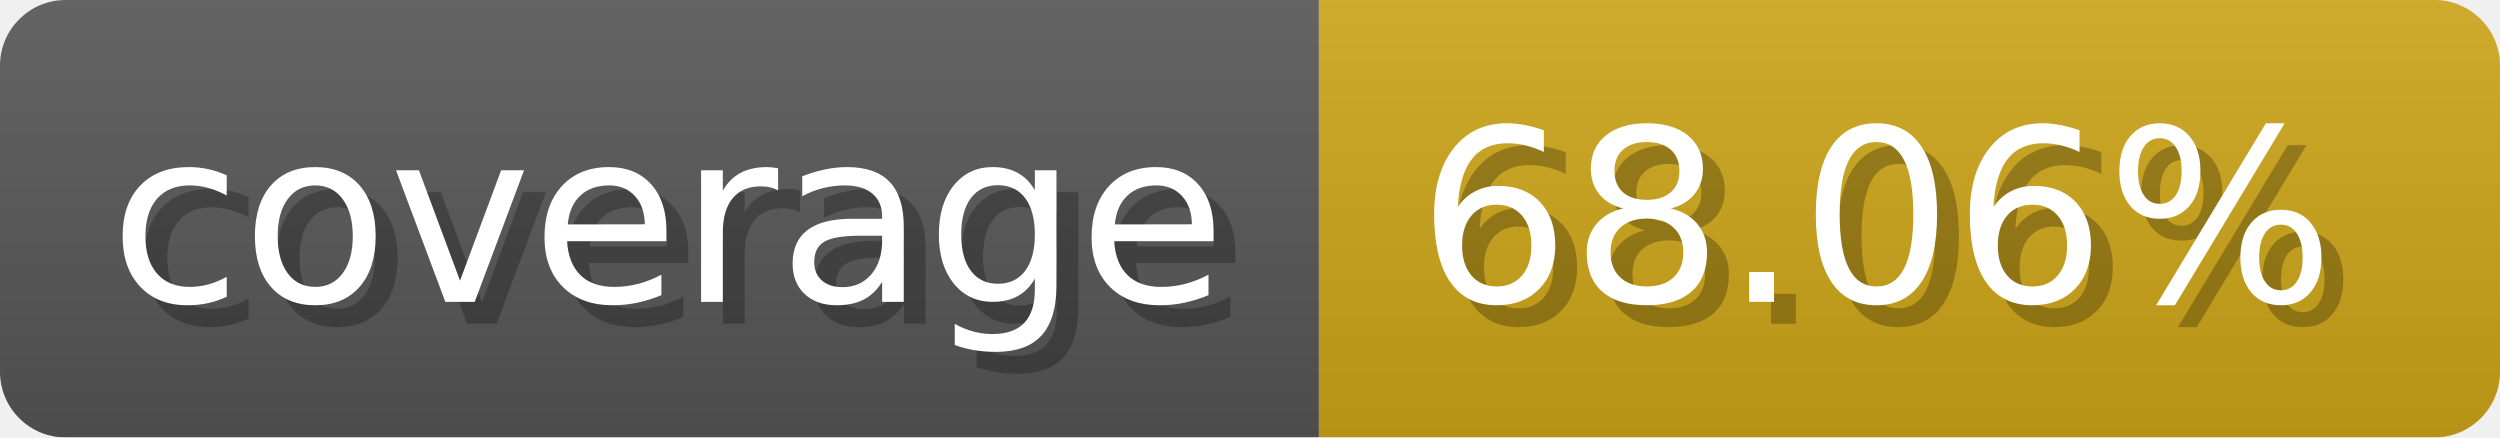
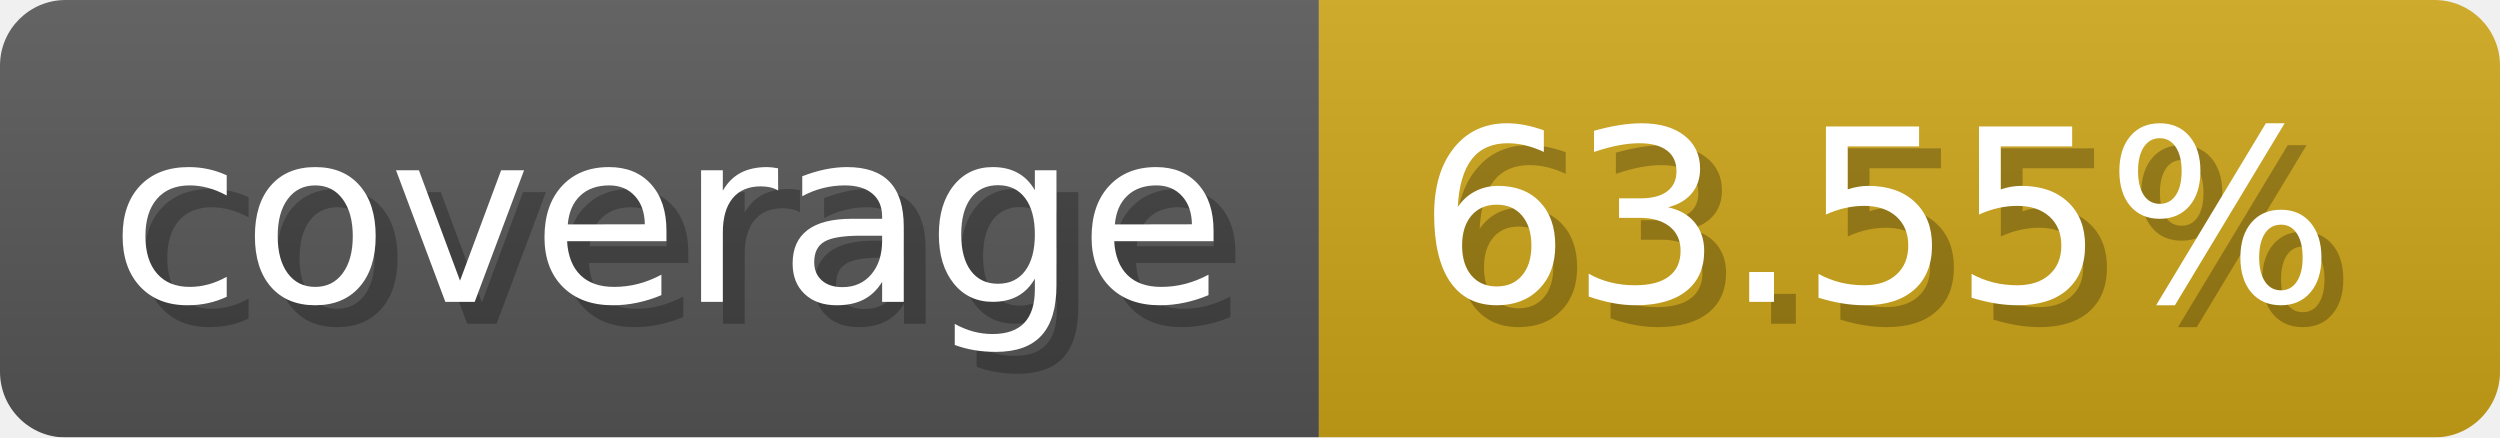
- <svg xmlns="http://www.w3.org/2000/svg" width="114.3" height="20" viewBox="0 0 1143 200" role="img" aria-label="coverage: 68.06%">
-   <linearGradient id="SsUdZ" x2="0" y2="100%">
+ <svg xmlns="http://www.w3.org/2000/svg" width="114.3" height="20" viewBox="0 0 1143 200" role="img" aria-label="coverage: 63.55%">
+   <linearGradient id="FpbcK" x2="0" y2="100%">
    <stop offset="0" stop-opacity=".1" stop-color="#EEE" />
    <stop offset="1" stop-opacity=".1" />
  </linearGradient>
-   <mask id="dXnte">
+   <mask id="ThBDT">
    <rect width="1143" height="200" rx="30" fill="#FFF" />
  </mask>
-   <g mask="url(#dXnte)">
+   <g mask="url(#ThBDT)">
    <rect width="603" height="200" fill="#555" />
    <rect width="540" height="200" fill="#cba317" x="603" />
-     <rect width="1143" height="200" fill="url(#SsUdZ)" />
+     <rect width="1143" height="200" fill="url(#FpbcK)" />
  </g>
  <g aria-hidden="true" fill="#fff" text-anchor="start" font-family="Verdana,DejaVu Sans,sans-serif" font-size="110">
    <text x="60" y="148" textLength="503" fill="#000" opacity="0.25">coverage</text>
    <text x="50" y="138" textLength="503">coverage</text>
-     <text x="658" y="148" textLength="440" fill="#000" opacity="0.25">68.06%</text>
-     <text x="648" y="138" textLength="440">68.06%</text>
+     <text x="658" y="148" textLength="440" fill="#000" opacity="0.25">63.55%</text>
+     <text x="648" y="138" textLength="440">63.55%</text>
  </g>
</svg>
